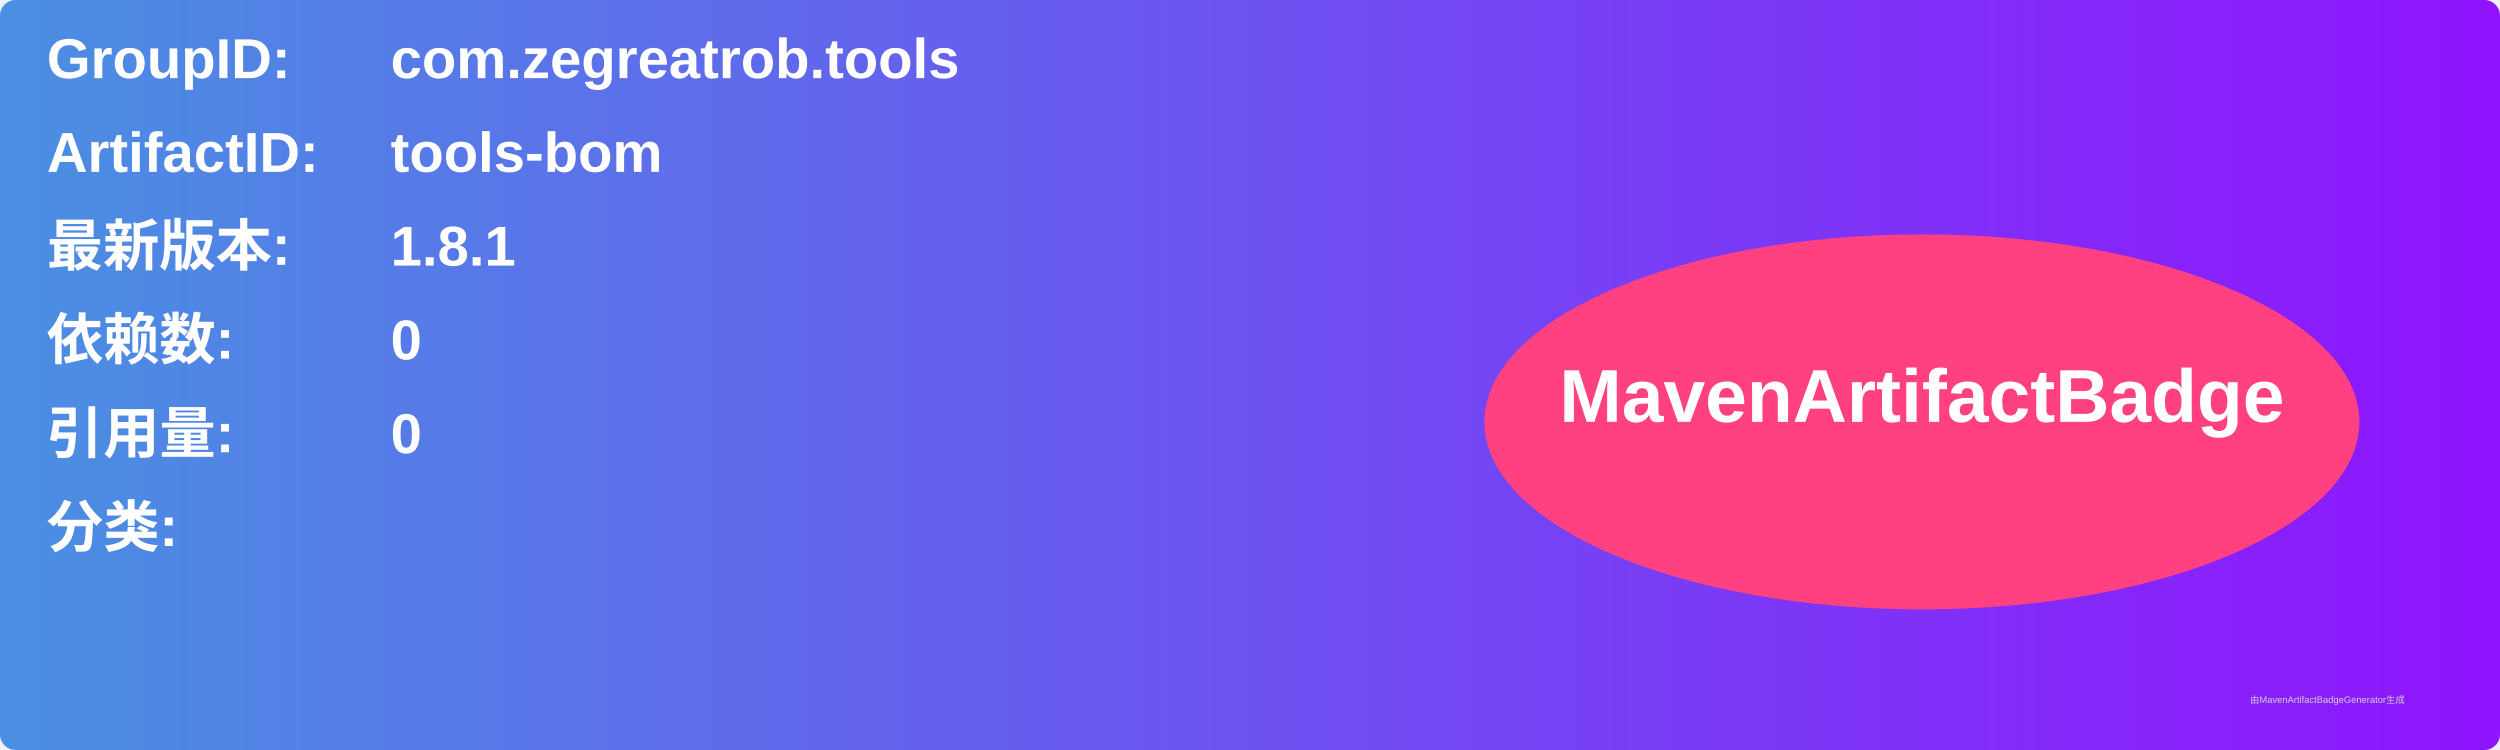
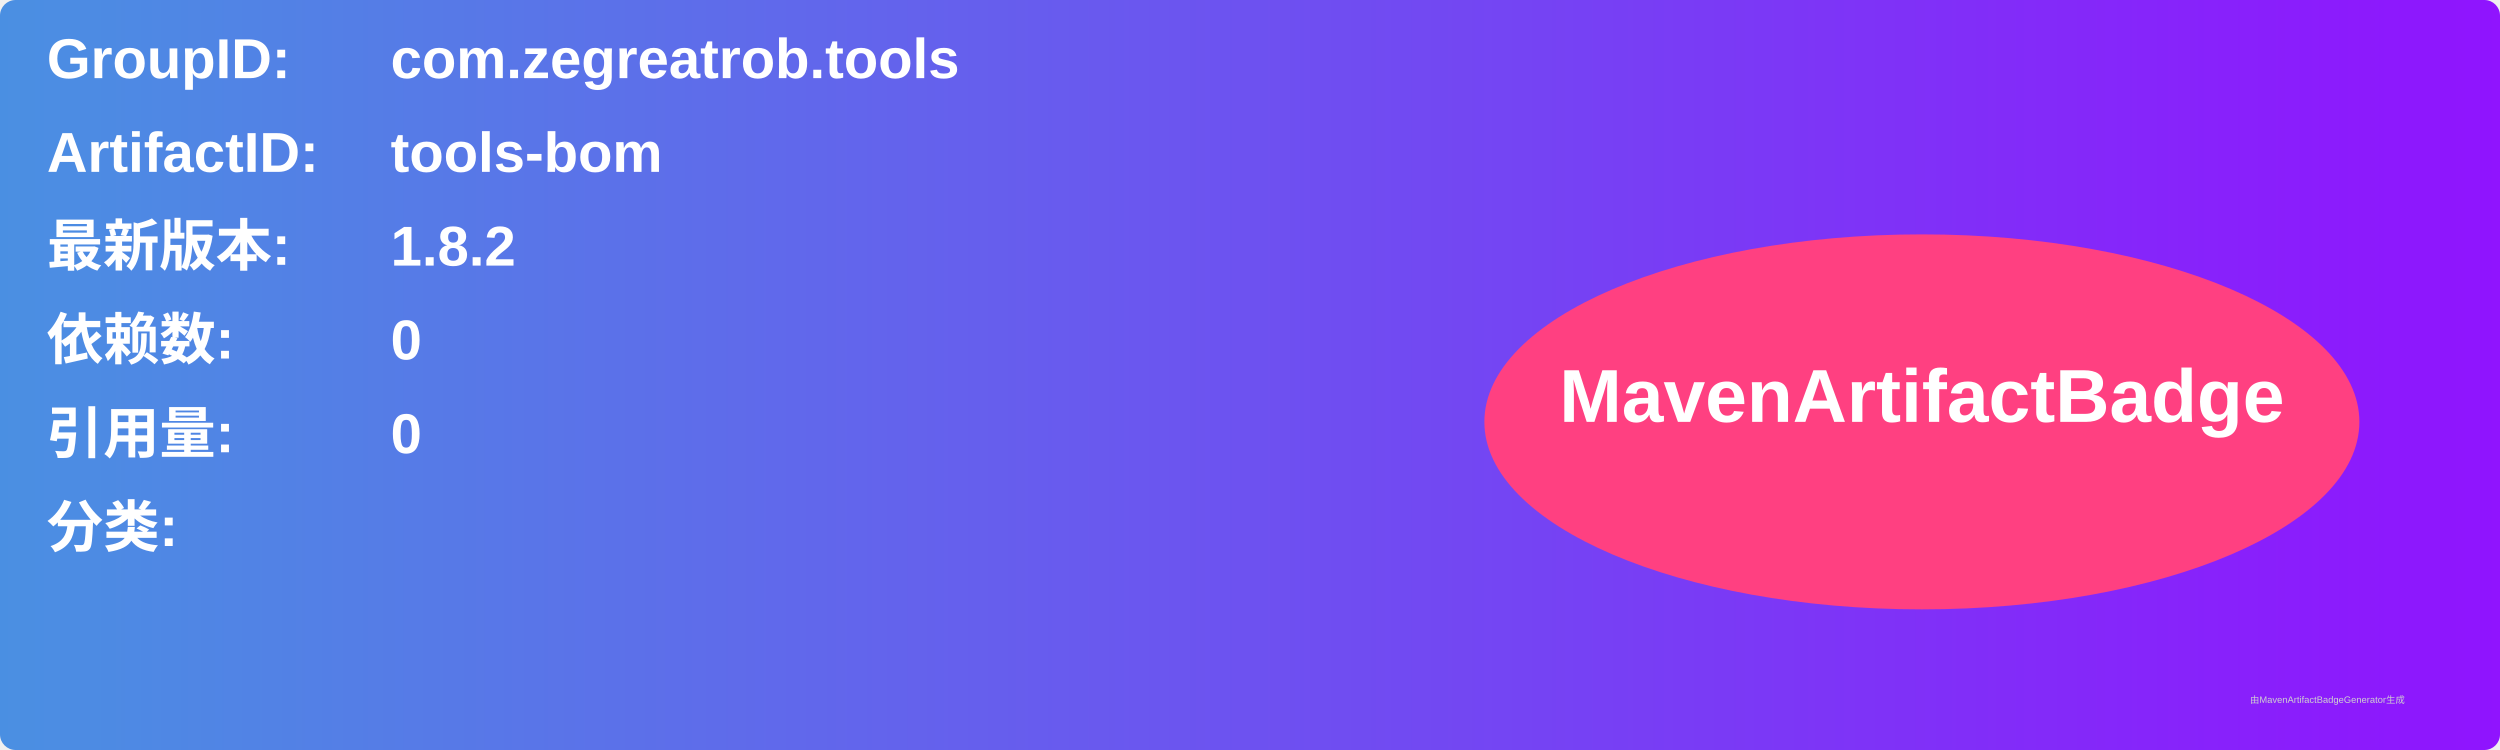
<svg xmlns="http://www.w3.org/2000/svg" width="800" height="240" viewBox="0 0 800 240">
  <linearGradient id="grad" x1="0%" y1="0%" x2="100%" y2="0%">
    <stop offset="0%" stop-color="#4a90e2" />
    <stop offset="100%" stop-color="#9013fe" />
  </linearGradient>
  <rect width="100%" height="100%" rx="5" ry="5" fill="url(#grad)" />
  <g transform="translate(15, 15)">
    <text x="0" y="10" font-family="Arial" font-size="18" fill="white" font-weight="bold" width="260">GroupID:</text>
    <text x="110" y="10" font-family="Arial" font-size="18" fill="white" font-weight="bold" width="460">com.zegreatrob.tools</text>
    <text x="0" y="40" font-family="Arial" font-size="18" fill="white" font-weight="bold" width="260">ArtifactID:</text>
    <text x="110" y="40" font-family="Arial" font-size="18" fill="white" font-weight="bold" width="460">tools-bom</text>
    <text x="0" y="70" font-family="Arial" font-size="18" fill="white" font-weight="bold">最新版本:</text>
    <text x="110" y="70" font-family="Arial" font-size="18" fill="white" font-weight="bold">
-       <tspan font-weight="bold">1.8.1</tspan>
+       <tspan font-weight="bold">1.8.2</tspan>
    </text>
    <text x="0" y="100" font-family="Arial" font-size="18" fill="white" font-weight="bold">依赖数: </text>
    <text x="110" y="100" font-family="Arial" font-size="18" fill="white">
      <tspan font-weight="bold">0</tspan>
    </text>
    <text x="0" y="130" font-family="Arial" font-size="18" fill="white" font-weight="bold">引用量: </text>
    <text x="110" y="130" font-family="Arial" font-size="18" fill="white">
      <tspan font-weight="bold">0</tspan>
    </text>
    <text x="0" y="160" font-family="Arial" font-size="18" fill="white" font-weight="bold">分类:</text>
    <text x="10" y="190" font-family="Arial" font-size="10" fill="white">
      <tspan font-weight="bold" />
    </text>
    <ellipse cx="600" cy="120" rx="140" ry="60" fill="#ff4081" />
    <text x="600" y="120" text-anchor="middle" font-family="Arial" font-size="24" fill="white" font-weight="bold">MavenArtifactBadge</text>
  </g>
  <text x="720" y="225" font-family="Arial" font-size="3" fill="#d0d0d0">由MavenArtifactBadgeGenerator生成</text>
</svg>
